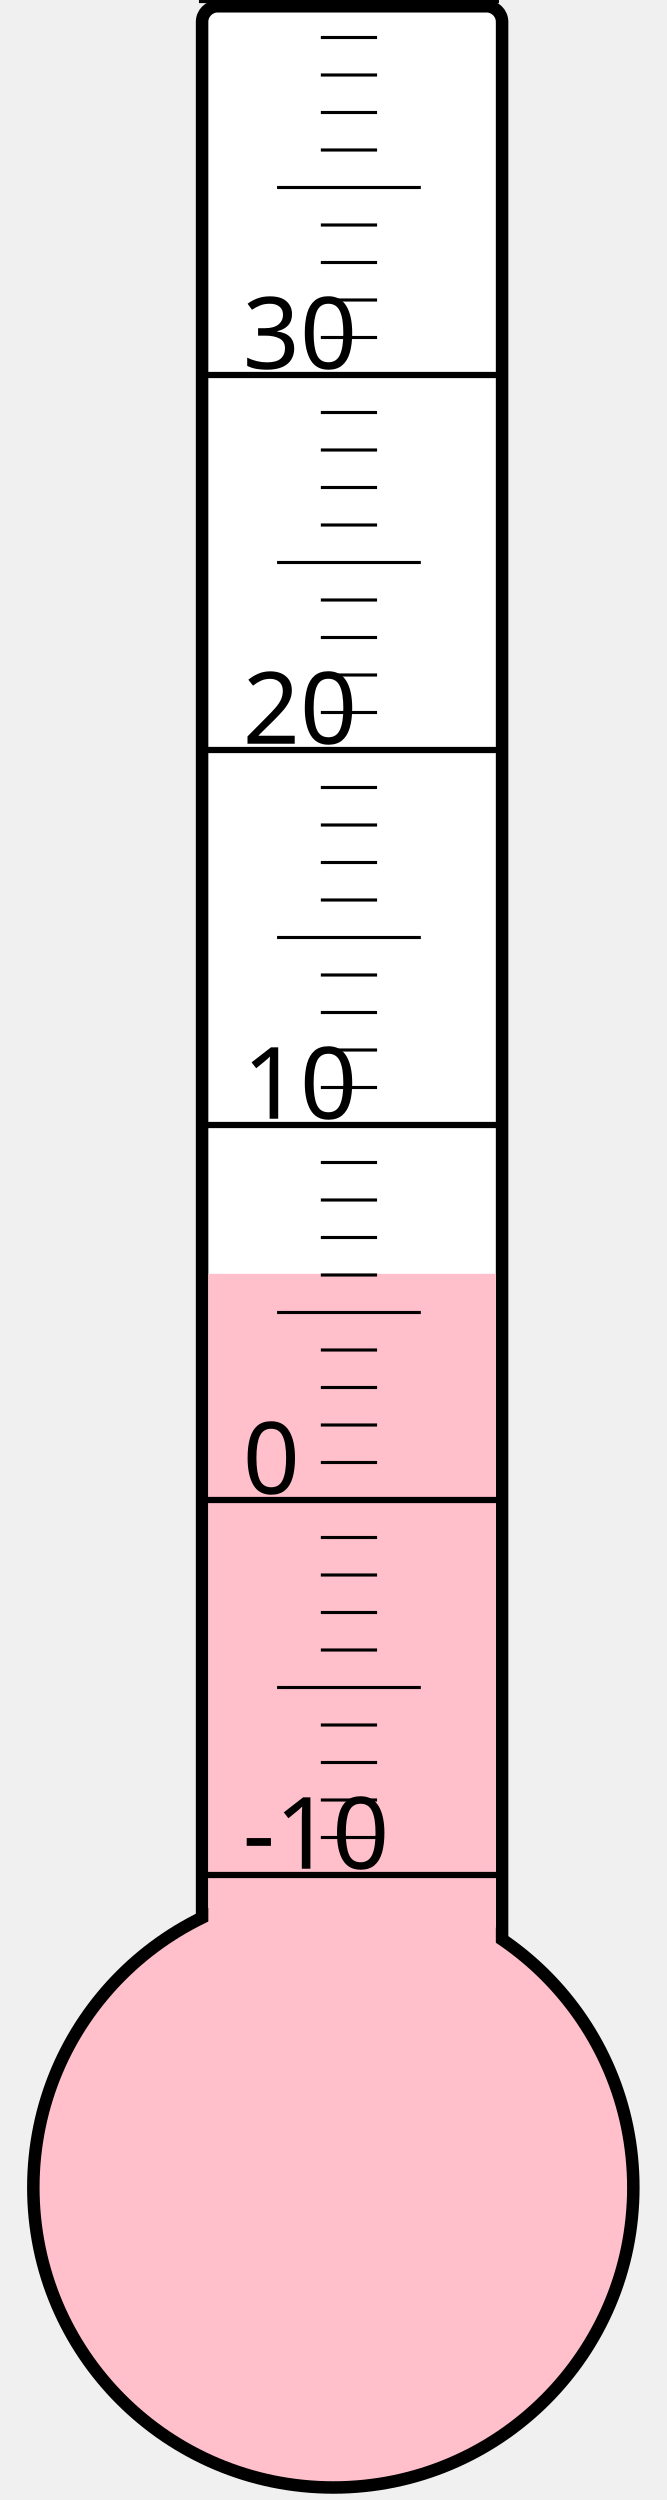
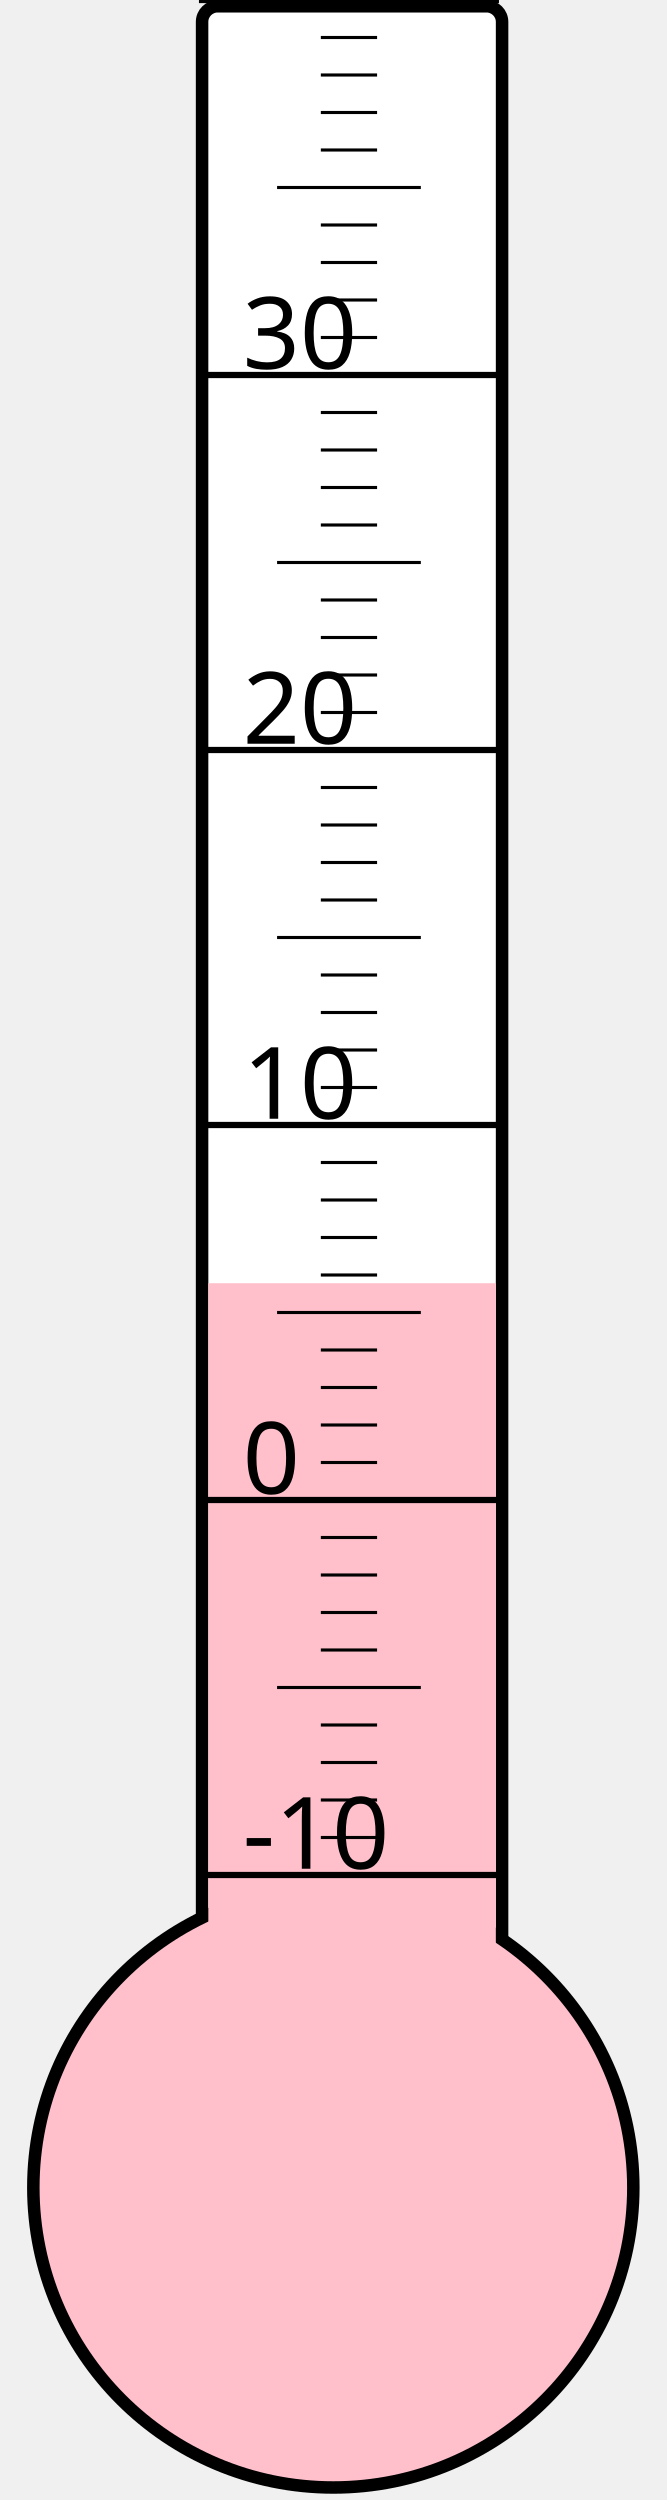
<svg xmlns="http://www.w3.org/2000/svg" width="40px" height="150px" viewBox="0 0 200 800">
  <rect width="200" height="800" x="0" y="0" style="fill: #ffffeb; fill-opacity: 0;" />
  <rect width="96" height="680" x="58" y="2" rx="5" ry="5" style="fill: white; fill-opacity: 1; stroke: black; stroke-width: 4;" />
  <circle cx="100" cy="700" r="96" style="fill: pink; stroke: black; stroke-width: 4;" />
-   <rect width="92" height="292.375" x="60" y="407.625" style="fill: pink; fill-opacity: 1; stroke-width: 0;" />
+   <rect width="92" height="289.375" x="60" y="410.625" style="fill: pink; fill-opacity: 1; stroke-width: 0;" />
  <text x="71" y="598" style="font-family: sans-serif; font-size: 24pt;">-10</text>
  <text x="71" y="478" style="font-family: sans-serif; font-size: 24pt;">0</text>
  <text x="71" y="358" style="font-family: sans-serif; font-size: 24pt;">10</text>
  <text x="71" y="238" style="font-family: sans-serif; font-size: 24pt;">20</text>
  <text x="71" y="118" style="font-family: sans-serif; font-size: 24pt;">30</text>
  <g style="stroke: black;">
    <line x1="57" y1="600" x2="153" y2="600" style="stroke-width: 2;" />
    <line x1="96" y1="588" x2="114" y2="588" style="stroke-width: 1;" />
    <line x1="96" y1="576" x2="114" y2="576" style="stroke-width: 1;" />
    <line x1="96" y1="564" x2="114" y2="564" style="stroke-width: 1;" />
    <line x1="96" y1="552" x2="114" y2="552" style="stroke-width: 1;" />
    <line x1="82" y1="540" x2="128" y2="540" style="stroke-width: 1;" />
    <line x1="96" y1="528" x2="114" y2="528" style="stroke-width: 1;" />
    <line x1="96" y1="516" x2="114" y2="516" style="stroke-width: 1;" />
    <line x1="96" y1="504" x2="114" y2="504" style="stroke-width: 1;" />
    <line x1="96" y1="492" x2="114" y2="492" style="stroke-width: 1;" />
    <line x1="57" y1="480" x2="153" y2="480" style="stroke-width: 2;" />
    <line x1="96" y1="468" x2="114" y2="468" style="stroke-width: 1;" />
    <line x1="96" y1="456" x2="114" y2="456" style="stroke-width: 1;" />
    <line x1="96" y1="444" x2="114" y2="444" style="stroke-width: 1;" />
    <line x1="96" y1="432" x2="114" y2="432" style="stroke-width: 1;" />
    <line x1="82" y1="420" x2="128" y2="420" style="stroke-width: 1;" />
    <line x1="96" y1="408" x2="114" y2="408" style="stroke-width: 1;" />
    <line x1="96" y1="396" x2="114" y2="396" style="stroke-width: 1;" />
    <line x1="96" y1="384" x2="114" y2="384" style="stroke-width: 1;" />
    <line x1="96" y1="372" x2="114" y2="372" style="stroke-width: 1;" />
    <line x1="57" y1="360" x2="153" y2="360" style="stroke-width: 2;" />
    <line x1="96" y1="348" x2="114" y2="348" style="stroke-width: 1;" />
    <line x1="96" y1="336" x2="114" y2="336" style="stroke-width: 1;" />
    <line x1="96" y1="324" x2="114" y2="324" style="stroke-width: 1;" />
    <line x1="96" y1="312" x2="114" y2="312" style="stroke-width: 1;" />
    <line x1="82" y1="300" x2="128" y2="300" style="stroke-width: 1;" />
    <line x1="96" y1="288" x2="114" y2="288" style="stroke-width: 1;" />
    <line x1="96" y1="276" x2="114" y2="276" style="stroke-width: 1;" />
    <line x1="96" y1="264" x2="114" y2="264" style="stroke-width: 1;" />
    <line x1="96" y1="252" x2="114" y2="252" style="stroke-width: 1;" />
    <line x1="57" y1="240" x2="153" y2="240" style="stroke-width: 2;" />
    <line x1="96" y1="228" x2="114" y2="228" style="stroke-width: 1;" />
    <line x1="96" y1="216" x2="114" y2="216" style="stroke-width: 1;" />
    <line x1="96" y1="204" x2="114" y2="204" style="stroke-width: 1;" />
    <line x1="96" y1="192" x2="114" y2="192" style="stroke-width: 1;" />
    <line x1="82" y1="180" x2="128" y2="180" style="stroke-width: 1;" />
    <line x1="96" y1="168" x2="114" y2="168" style="stroke-width: 1;" />
    <line x1="96" y1="156" x2="114" y2="156" style="stroke-width: 1;" />
    <line x1="96" y1="144" x2="114" y2="144" style="stroke-width: 1;" />
    <line x1="96" y1="132" x2="114" y2="132" style="stroke-width: 1;" />
    <line x1="57" y1="120" x2="153" y2="120" style="stroke-width: 2;" />
    <line x1="96" y1="108" x2="114" y2="108" style="stroke-width: 1;" />
    <line x1="96" y1="96" x2="114" y2="96" style="stroke-width: 1;" />
    <line x1="96" y1="84" x2="114" y2="84" style="stroke-width: 1;" />
    <line x1="96" y1="72" x2="114" y2="72" style="stroke-width: 1;" />
    <line x1="82" y1="60" x2="128" y2="60" style="stroke-width: 1;" />
    <line x1="96" y1="48" x2="114" y2="48" style="stroke-width: 1;" />
    <line x1="96" y1="36" x2="114" y2="36" style="stroke-width: 1;" />
    <line x1="96" y1="24" x2="114" y2="24" style="stroke-width: 1;" />
    <line x1="96" y1="12" x2="114" y2="12" style="stroke-width: 1;" />
    <line x1="57" y1="0" x2="153" y2="0" style="stroke-width: 2;" />
  </g>
</svg>
